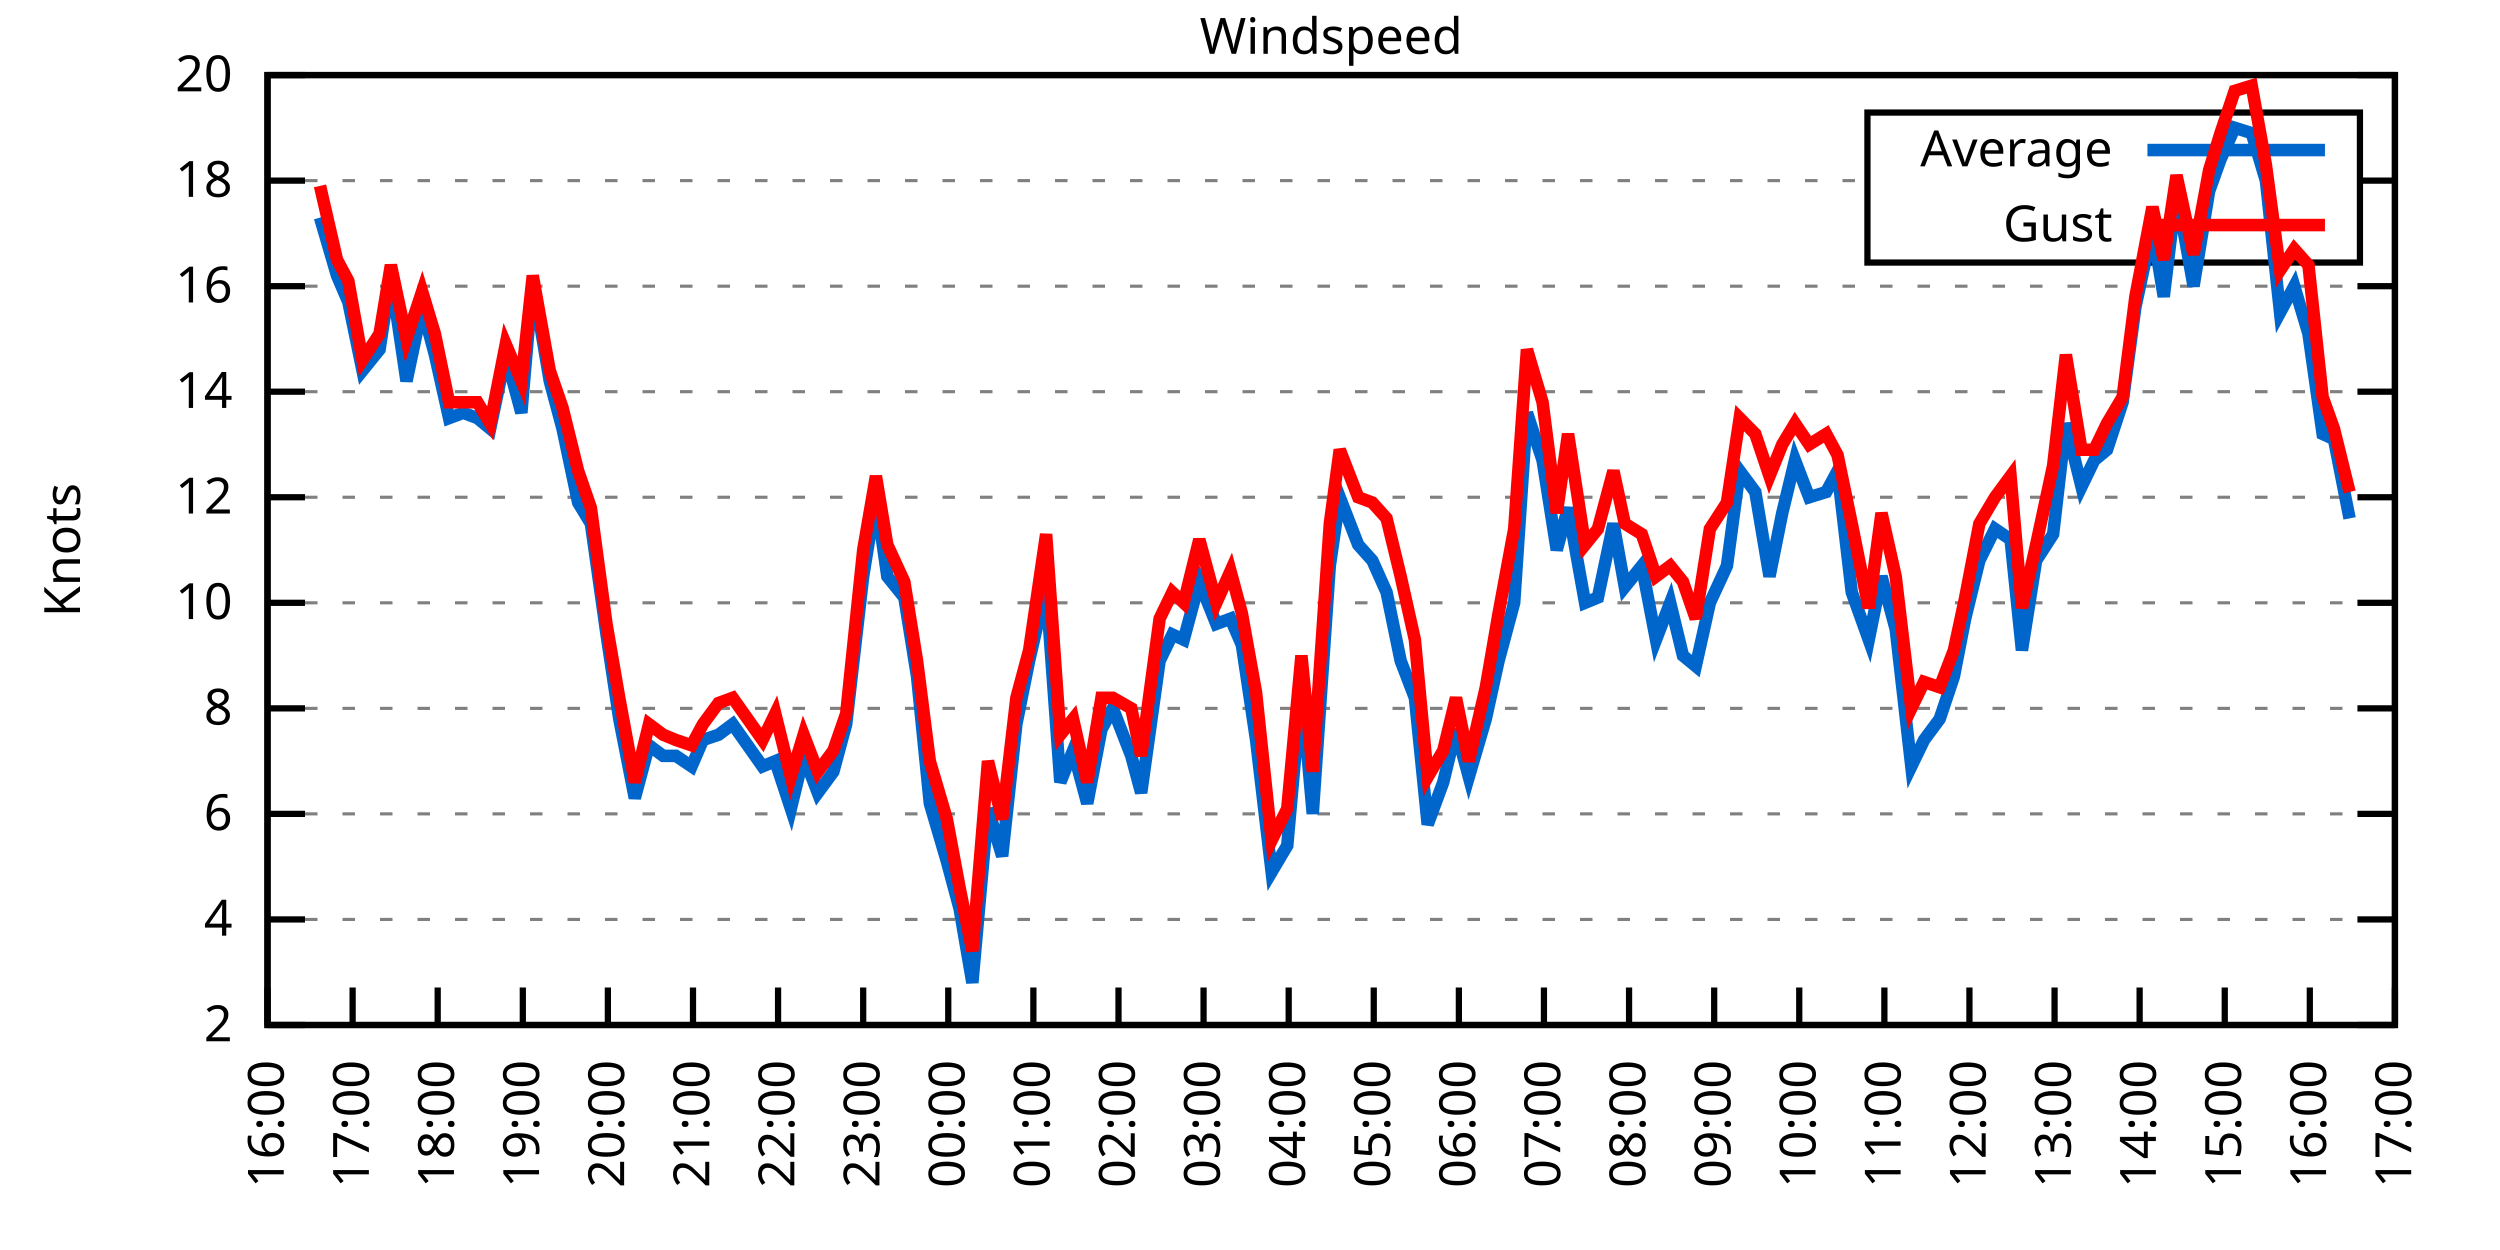
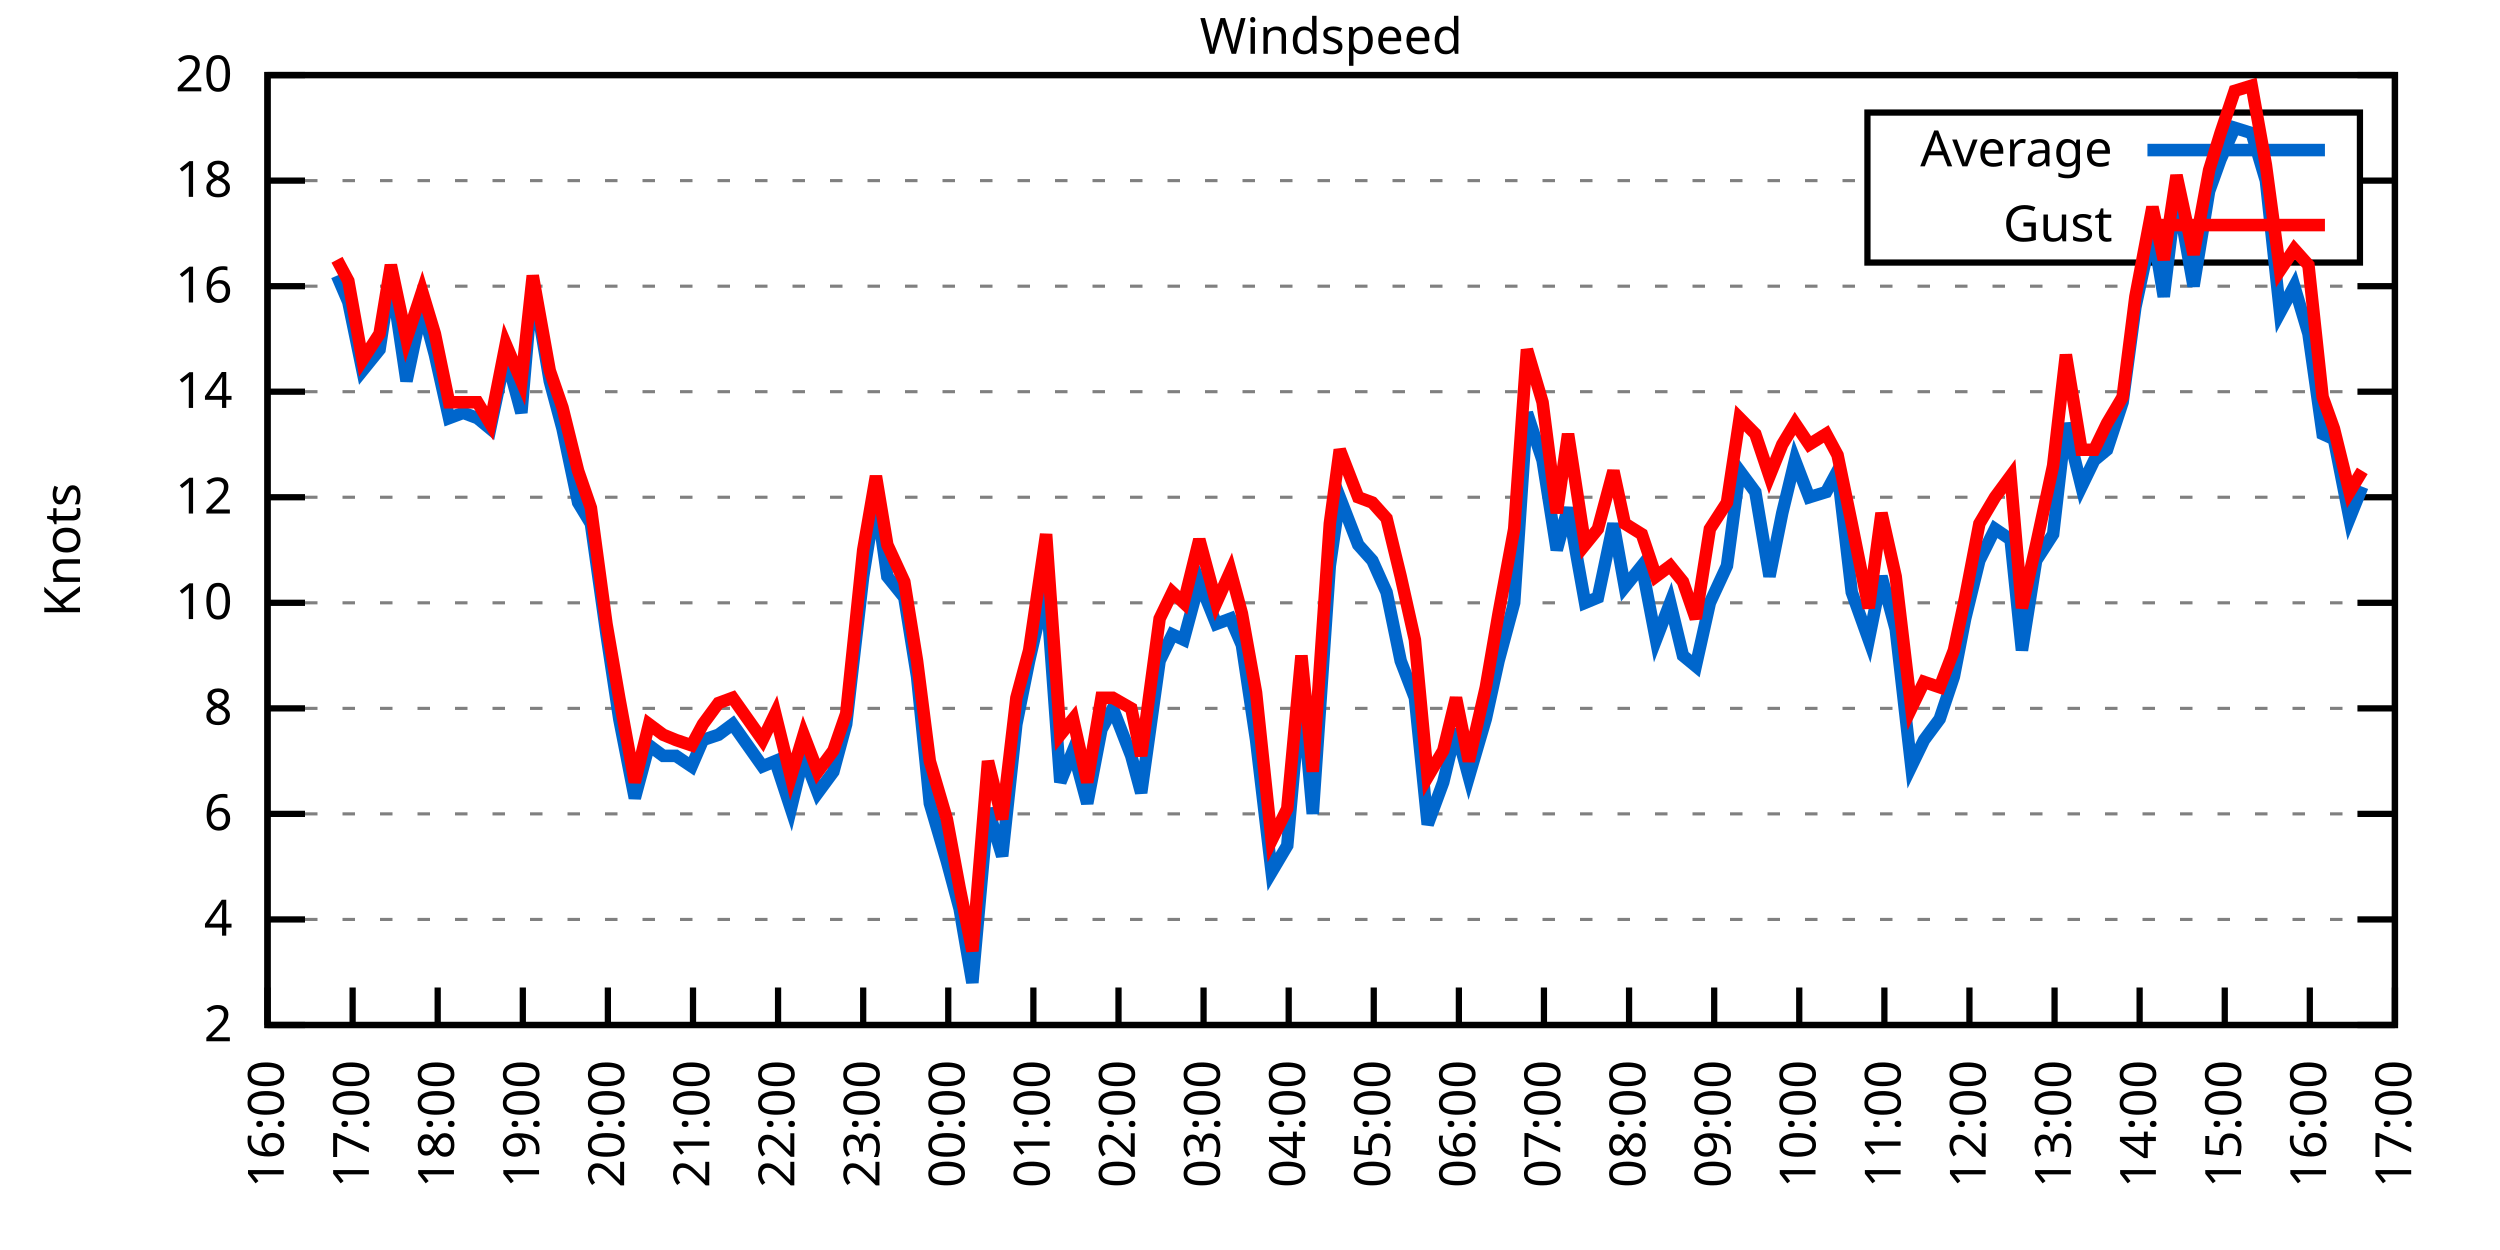
<svg xmlns="http://www.w3.org/2000/svg" xmlns:xlink="http://www.w3.org/1999/xlink" width="400" height="200" viewBox="0 0 400 200">
  <g id="gnuplot_canvas">
    <rect x="0" y="0" width="400" height="200" fill="none" />
    <defs>
      <circle id="gpDot" r="0.5" stroke-width="0.5" stroke="currentColor" />
      <path id="gpPt0" stroke-width="0.333" stroke="currentColor" d="M-1,0 h2 M0,-1 v2" />
      <path id="gpPt1" stroke-width="0.333" stroke="currentColor" d="M-1,-1 L1,1 M1,-1 L-1,1" />
      <path id="gpPt2" stroke-width="0.333" stroke="currentColor" d="M-1,0 L1,0 M0,-1 L0,1 M-1,-1 L1,1 M-1,1 L1,-1" />
      <rect id="gpPt3" stroke-width="0.333" stroke="currentColor" x="-1" y="-1" width="2" height="2" />
      <rect id="gpPt4" stroke-width="0.333" stroke="currentColor" fill="currentColor" x="-1" y="-1" width="2" height="2" />
      <circle id="gpPt5" stroke-width="0.333" stroke="currentColor" cx="0" cy="0" r="1" />
      <use xlink:href="#gpPt5" id="gpPt6" fill="currentColor" stroke="none" />
      <path id="gpPt7" stroke-width="0.333" stroke="currentColor" d="M0,-1.33 L-1.33,0.67 L1.33,0.67 z" />
      <use xlink:href="#gpPt7" id="gpPt8" fill="currentColor" stroke="none" />
      <use xlink:href="#gpPt7" id="gpPt9" stroke="currentColor" transform="rotate(180)" />
      <use xlink:href="#gpPt9" id="gpPt10" fill="currentColor" stroke="none" />
      <use xlink:href="#gpPt3" id="gpPt11" stroke="currentColor" transform="rotate(45)" />
      <use xlink:href="#gpPt11" id="gpPt12" fill="currentColor" stroke="none" />
      <path id="gpPt13" stroke-width="0.333" stroke="currentColor" d="M0,1.330 L1.265,0.411 L0.782,-1.067 L-0.782,-1.076 L-1.265,0.411 z" />
      <use xlink:href="#gpPt13" id="gpPt14" fill="currentColor" stroke="none" />
      <filter id="textbox" filterUnits="objectBoundingBox" x="0" y="0" height="1" width="1">
        <feFlood flood-color="white" flood-opacity="1" result="bgnd" />
        <feComposite in="SourceGraphic" in2="bgnd" operator="atop" />
      </filter>
      <filter id="greybox" filterUnits="objectBoundingBox" x="0" y="0" height="1" width="1">
        <feFlood flood-color="lightgrey" flood-opacity="1" result="grey" />
        <feComposite in="SourceGraphic" in2="grey" operator="atop" />
      </filter>
    </defs>
    <g fill="none" color="white" stroke="currentColor" stroke-width="1.00" stroke-linecap="butt" stroke-linejoin="miter">
</g>
    <g fill="none" color="black" stroke="currentColor" stroke-width="1.00" stroke-linecap="butt" stroke-linejoin="miter">
      <g stroke="none" shape-rendering="crispEdges">
        <polygon fill="rgb(255, 255, 255)" points="42.80,164.00 383.18,164.00 383.18,12.02 42.80,12.02 " />
      </g>
    </g>
    <g fill="none" color="black" stroke="currentColor" stroke-width="1.00" stroke-linecap="butt" stroke-linejoin="miter">
</g>
    <g fill="none" color="black" stroke="black" stroke-width="0.50" stroke-linecap="butt" stroke-linejoin="miter">
</g>
    <g fill="none" color="gray" stroke="currentColor" stroke-width="0.50" stroke-linecap="butt" stroke-linejoin="miter">
      <path stroke="gray" stroke-dasharray="2,4" class="gridline" d="M42.80,164.00 L383.19,164.00  " />
    </g>
    <g fill="none" color="gray" stroke="gray" stroke-width="1.00" stroke-linecap="butt" stroke-linejoin="miter">
</g>
    <g fill="none" color="black" stroke="currentColor" stroke-width="1.00" stroke-linecap="butt" stroke-linejoin="miter">
      <path stroke="black" d="M42.80,164.00 L48.80,164.00 M383.19,164.00 L377.19,164.00  " />
      <g transform="translate(37.20,166.60)" stroke="none" fill="black" font-family="Sans" font-size="8.00" text-anchor="end">
        <text>
          <tspan font-family="Sans"> 2</tspan>
        </text>
      </g>
    </g>
    <g fill="none" color="black" stroke="currentColor" stroke-width="1.00" stroke-linecap="butt" stroke-linejoin="miter">
</g>
    <g fill="none" color="black" stroke="black" stroke-width="0.50" stroke-linecap="butt" stroke-linejoin="miter">
</g>
    <g fill="none" color="gray" stroke="currentColor" stroke-width="0.50" stroke-linecap="butt" stroke-linejoin="miter">
      <path stroke="gray" stroke-dasharray="2,4" class="gridline" d="M42.80,147.11 L383.19,147.11  " />
    </g>
    <g fill="none" color="gray" stroke="gray" stroke-width="1.00" stroke-linecap="butt" stroke-linejoin="miter">
</g>
    <g fill="none" color="black" stroke="currentColor" stroke-width="1.00" stroke-linecap="butt" stroke-linejoin="miter">
      <path stroke="black" d="M42.80,147.11 L48.80,147.11 M383.19,147.11 L377.19,147.11  " />
      <g transform="translate(37.20,149.71)" stroke="none" fill="black" font-family="Sans" font-size="8.00" text-anchor="end">
        <text>
          <tspan font-family="Sans"> 4</tspan>
        </text>
      </g>
    </g>
    <g fill="none" color="black" stroke="currentColor" stroke-width="1.00" stroke-linecap="butt" stroke-linejoin="miter">
</g>
    <g fill="none" color="black" stroke="black" stroke-width="0.50" stroke-linecap="butt" stroke-linejoin="miter">
</g>
    <g fill="none" color="gray" stroke="currentColor" stroke-width="0.50" stroke-linecap="butt" stroke-linejoin="miter">
      <path stroke="gray" stroke-dasharray="2,4" class="gridline" d="M42.80,130.22 L383.19,130.22  " />
    </g>
    <g fill="none" color="gray" stroke="gray" stroke-width="1.00" stroke-linecap="butt" stroke-linejoin="miter">
</g>
    <g fill="none" color="black" stroke="currentColor" stroke-width="1.00" stroke-linecap="butt" stroke-linejoin="miter">
      <path stroke="black" d="M42.80,130.22 L48.80,130.22 M383.19,130.22 L377.19,130.22  " />
      <g transform="translate(37.20,132.82)" stroke="none" fill="black" font-family="Sans" font-size="8.00" text-anchor="end">
        <text>
          <tspan font-family="Sans"> 6</tspan>
        </text>
      </g>
    </g>
    <g fill="none" color="black" stroke="currentColor" stroke-width="1.00" stroke-linecap="butt" stroke-linejoin="miter">
</g>
    <g fill="none" color="black" stroke="black" stroke-width="0.50" stroke-linecap="butt" stroke-linejoin="miter">
</g>
    <g fill="none" color="gray" stroke="currentColor" stroke-width="0.50" stroke-linecap="butt" stroke-linejoin="miter">
      <path stroke="gray" stroke-dasharray="2,4" class="gridline" d="M42.80,113.34 L383.19,113.34  " />
    </g>
    <g fill="none" color="gray" stroke="gray" stroke-width="1.00" stroke-linecap="butt" stroke-linejoin="miter">
</g>
    <g fill="none" color="black" stroke="currentColor" stroke-width="1.00" stroke-linecap="butt" stroke-linejoin="miter">
      <path stroke="black" d="M42.80,113.34 L48.80,113.34 M383.19,113.34 L377.19,113.34  " />
      <g transform="translate(37.20,115.94)" stroke="none" fill="black" font-family="Sans" font-size="8.00" text-anchor="end">
        <text>
          <tspan font-family="Sans"> 8</tspan>
        </text>
      </g>
    </g>
    <g fill="none" color="black" stroke="currentColor" stroke-width="1.00" stroke-linecap="butt" stroke-linejoin="miter">
</g>
    <g fill="none" color="black" stroke="black" stroke-width="0.50" stroke-linecap="butt" stroke-linejoin="miter">
</g>
    <g fill="none" color="gray" stroke="currentColor" stroke-width="0.50" stroke-linecap="butt" stroke-linejoin="miter">
      <path stroke="gray" stroke-dasharray="2,4" class="gridline" d="M42.80,96.45 L383.19,96.45  " />
    </g>
    <g fill="none" color="gray" stroke="gray" stroke-width="1.00" stroke-linecap="butt" stroke-linejoin="miter">
</g>
    <g fill="none" color="black" stroke="currentColor" stroke-width="1.00" stroke-linecap="butt" stroke-linejoin="miter">
      <path stroke="black" d="M42.80,96.45 L48.80,96.45 M383.19,96.45 L377.19,96.45  " />
      <g transform="translate(37.20,99.05)" stroke="none" fill="black" font-family="Sans" font-size="8.00" text-anchor="end">
        <text>
          <tspan font-family="Sans"> 10</tspan>
        </text>
      </g>
    </g>
    <g fill="none" color="black" stroke="currentColor" stroke-width="1.00" stroke-linecap="butt" stroke-linejoin="miter">
</g>
    <g fill="none" color="black" stroke="black" stroke-width="0.50" stroke-linecap="butt" stroke-linejoin="miter">
</g>
    <g fill="none" color="gray" stroke="currentColor" stroke-width="0.50" stroke-linecap="butt" stroke-linejoin="miter">
      <path stroke="gray" stroke-dasharray="2,4" class="gridline" d="M42.80,79.56 L383.19,79.56  " />
    </g>
    <g fill="none" color="gray" stroke="gray" stroke-width="1.00" stroke-linecap="butt" stroke-linejoin="miter">
</g>
    <g fill="none" color="black" stroke="currentColor" stroke-width="1.00" stroke-linecap="butt" stroke-linejoin="miter">
      <path stroke="black" d="M42.80,79.56 L48.80,79.56 M383.19,79.56 L377.19,79.56  " />
      <g transform="translate(37.20,82.16)" stroke="none" fill="black" font-family="Sans" font-size="8.00" text-anchor="end">
        <text>
          <tspan font-family="Sans"> 12</tspan>
        </text>
      </g>
    </g>
    <g fill="none" color="black" stroke="currentColor" stroke-width="1.00" stroke-linecap="butt" stroke-linejoin="miter">
</g>
    <g fill="none" color="black" stroke="black" stroke-width="0.50" stroke-linecap="butt" stroke-linejoin="miter">
</g>
    <g fill="none" color="gray" stroke="currentColor" stroke-width="0.50" stroke-linecap="butt" stroke-linejoin="miter">
      <path stroke="gray" stroke-dasharray="2,4" class="gridline" d="M42.80,62.67 L383.19,62.67  " />
    </g>
    <g fill="none" color="gray" stroke="gray" stroke-width="1.00" stroke-linecap="butt" stroke-linejoin="miter">
</g>
    <g fill="none" color="black" stroke="currentColor" stroke-width="1.00" stroke-linecap="butt" stroke-linejoin="miter">
      <path stroke="black" d="M42.80,62.67 L48.80,62.67 M383.19,62.67 L377.19,62.67  " />
      <g transform="translate(37.20,65.27)" stroke="none" fill="black" font-family="Sans" font-size="8.00" text-anchor="end">
        <text>
          <tspan font-family="Sans"> 14</tspan>
        </text>
      </g>
    </g>
    <g fill="none" color="black" stroke="currentColor" stroke-width="1.00" stroke-linecap="butt" stroke-linejoin="miter">
</g>
    <g fill="none" color="black" stroke="black" stroke-width="0.50" stroke-linecap="butt" stroke-linejoin="miter">
</g>
    <g fill="none" color="gray" stroke="currentColor" stroke-width="0.50" stroke-linecap="butt" stroke-linejoin="miter">
      <path stroke="gray" stroke-dasharray="2,4" class="gridline" d="M42.80,45.79 L383.19,45.79  " />
    </g>
    <g fill="none" color="gray" stroke="gray" stroke-width="1.00" stroke-linecap="butt" stroke-linejoin="miter">
</g>
    <g fill="none" color="black" stroke="currentColor" stroke-width="1.00" stroke-linecap="butt" stroke-linejoin="miter">
      <path stroke="black" d="M42.80,45.79 L48.80,45.79 M383.19,45.79 L377.19,45.79  " />
      <g transform="translate(37.20,48.39)" stroke="none" fill="black" font-family="Sans" font-size="8.00" text-anchor="end">
        <text>
          <tspan font-family="Sans"> 16</tspan>
        </text>
      </g>
    </g>
    <g fill="none" color="black" stroke="currentColor" stroke-width="1.00" stroke-linecap="butt" stroke-linejoin="miter">
</g>
    <g fill="none" color="black" stroke="black" stroke-width="0.50" stroke-linecap="butt" stroke-linejoin="miter">
</g>
    <g fill="none" color="gray" stroke="currentColor" stroke-width="0.50" stroke-linecap="butt" stroke-linejoin="miter">
      <path stroke="gray" stroke-dasharray="2,4" class="gridline" d="M42.80,28.90 L298.79,28.90 M377.59,28.90 L383.19,28.90  " />
    </g>
    <g fill="none" color="gray" stroke="gray" stroke-width="1.00" stroke-linecap="butt" stroke-linejoin="miter">
</g>
    <g fill="none" color="black" stroke="currentColor" stroke-width="1.00" stroke-linecap="butt" stroke-linejoin="miter">
      <path stroke="black" d="M42.80,28.90 L48.80,28.90 M383.19,28.90 L377.19,28.90  " />
      <g transform="translate(37.20,31.50)" stroke="none" fill="black" font-family="Sans" font-size="8.00" text-anchor="end">
        <text>
          <tspan font-family="Sans"> 18</tspan>
        </text>
      </g>
    </g>
    <g fill="none" color="black" stroke="currentColor" stroke-width="1.00" stroke-linecap="butt" stroke-linejoin="miter">
</g>
    <g fill="none" color="black" stroke="black" stroke-width="0.50" stroke-linecap="butt" stroke-linejoin="miter">
</g>
    <g fill="none" color="gray" stroke="currentColor" stroke-width="0.50" stroke-linecap="butt" stroke-linejoin="miter">
      <path stroke="gray" stroke-dasharray="2,4" class="gridline" d="M42.80,12.01 L383.19,12.01  " />
    </g>
    <g fill="none" color="gray" stroke="gray" stroke-width="1.00" stroke-linecap="butt" stroke-linejoin="miter">
</g>
    <g fill="none" color="black" stroke="currentColor" stroke-width="1.00" stroke-linecap="butt" stroke-linejoin="miter">
      <path stroke="black" d="M42.80,12.01 L48.80,12.01 M383.19,12.01 L377.19,12.01  " />
      <g transform="translate(37.20,14.61)" stroke="none" fill="black" font-family="Sans" font-size="8.00" text-anchor="end">
        <text>
          <tspan font-family="Sans"> 20</tspan>
        </text>
      </g>
    </g>
    <g fill="none" color="black" stroke="currentColor" stroke-width="1.00" stroke-linecap="butt" stroke-linejoin="miter">
      <path stroke="black" d="M42.80,164.00 L42.80,158.00  " />
      <g transform="translate(45.40,169.60) rotate(270.00)" stroke="none" fill="black" font-family="Sans" font-size="8.00" text-anchor="end">
        <text>
          <tspan font-family="Sans">16:00</tspan>
        </text>
      </g>
    </g>
    <g fill="none" color="black" stroke="currentColor" stroke-width="1.00" stroke-linecap="butt" stroke-linejoin="miter">
      <path stroke="black" d="M56.42,164.00 L56.42,158.00  " />
      <g transform="translate(59.02,169.60) rotate(270.00)" stroke="none" fill="black" font-family="Sans" font-size="8.00" text-anchor="end">
        <text>
          <tspan font-family="Sans">17:00</tspan>
        </text>
      </g>
    </g>
    <g fill="none" color="black" stroke="currentColor" stroke-width="1.00" stroke-linecap="butt" stroke-linejoin="miter">
      <path stroke="black" d="M70.03,164.00 L70.03,158.00  " />
      <g transform="translate(72.63,169.60) rotate(270.00)" stroke="none" fill="black" font-family="Sans" font-size="8.00" text-anchor="end">
        <text>
          <tspan font-family="Sans">18:00</tspan>
        </text>
      </g>
    </g>
    <g fill="none" color="black" stroke="currentColor" stroke-width="1.00" stroke-linecap="butt" stroke-linejoin="miter">
      <path stroke="black" d="M83.65,164.00 L83.65,158.00  " />
      <g transform="translate(86.25,169.60) rotate(270.00)" stroke="none" fill="black" font-family="Sans" font-size="8.00" text-anchor="end">
        <text>
          <tspan font-family="Sans">19:00</tspan>
        </text>
      </g>
    </g>
    <g fill="none" color="black" stroke="currentColor" stroke-width="1.00" stroke-linecap="butt" stroke-linejoin="miter">
      <path stroke="black" d="M97.26,164.00 L97.26,158.00  " />
      <g transform="translate(99.86,169.60) rotate(270.00)" stroke="none" fill="black" font-family="Sans" font-size="8.00" text-anchor="end">
        <text>
          <tspan font-family="Sans">20:00</tspan>
        </text>
      </g>
    </g>
    <g fill="none" color="black" stroke="currentColor" stroke-width="1.00" stroke-linecap="butt" stroke-linejoin="miter">
      <path stroke="black" d="M110.88,164.00 L110.88,158.00  " />
      <g transform="translate(113.48,169.60) rotate(270.00)" stroke="none" fill="black" font-family="Sans" font-size="8.00" text-anchor="end">
        <text>
          <tspan font-family="Sans">21:00</tspan>
        </text>
      </g>
    </g>
    <g fill="none" color="black" stroke="currentColor" stroke-width="1.00" stroke-linecap="butt" stroke-linejoin="miter">
      <path stroke="black" d="M124.49,164.00 L124.49,158.00  " />
      <g transform="translate(127.09,169.60) rotate(270.00)" stroke="none" fill="black" font-family="Sans" font-size="8.00" text-anchor="end">
        <text>
          <tspan font-family="Sans">22:00</tspan>
        </text>
      </g>
    </g>
    <g fill="none" color="black" stroke="currentColor" stroke-width="1.00" stroke-linecap="butt" stroke-linejoin="miter">
      <path stroke="black" d="M138.11,164.00 L138.11,158.00  " />
      <g transform="translate(140.71,169.60) rotate(270.00)" stroke="none" fill="black" font-family="Sans" font-size="8.00" text-anchor="end">
        <text>
          <tspan font-family="Sans">23:00</tspan>
        </text>
      </g>
    </g>
    <g fill="none" color="black" stroke="currentColor" stroke-width="1.00" stroke-linecap="butt" stroke-linejoin="miter">
      <path stroke="black" d="M151.72,164.00 L151.72,158.00  " />
      <g transform="translate(154.32,169.60) rotate(270.00)" stroke="none" fill="black" font-family="Sans" font-size="8.00" text-anchor="end">
        <text>
          <tspan font-family="Sans">00:00</tspan>
        </text>
      </g>
    </g>
    <g fill="none" color="black" stroke="currentColor" stroke-width="1.00" stroke-linecap="butt" stroke-linejoin="miter">
      <path stroke="black" d="M165.34,164.00 L165.34,158.00  " />
      <g transform="translate(167.94,169.60) rotate(270.00)" stroke="none" fill="black" font-family="Sans" font-size="8.00" text-anchor="end">
        <text>
          <tspan font-family="Sans">01:00</tspan>
        </text>
      </g>
    </g>
    <g fill="none" color="black" stroke="currentColor" stroke-width="1.00" stroke-linecap="butt" stroke-linejoin="miter">
      <path stroke="black" d="M178.96,164.00 L178.96,158.00  " />
      <g transform="translate(181.56,169.60) rotate(270.00)" stroke="none" fill="black" font-family="Sans" font-size="8.00" text-anchor="end">
        <text>
          <tspan font-family="Sans">02:00</tspan>
        </text>
      </g>
    </g>
    <g fill="none" color="black" stroke="currentColor" stroke-width="1.00" stroke-linecap="butt" stroke-linejoin="miter">
      <path stroke="black" d="M192.57,164.00 L192.57,158.00  " />
      <g transform="translate(195.17,169.60) rotate(270.00)" stroke="none" fill="black" font-family="Sans" font-size="8.00" text-anchor="end">
        <text>
          <tspan font-family="Sans">03:00</tspan>
        </text>
      </g>
    </g>
    <g fill="none" color="black" stroke="currentColor" stroke-width="1.00" stroke-linecap="butt" stroke-linejoin="miter">
      <path stroke="black" d="M206.19,164.00 L206.19,158.00  " />
      <g transform="translate(208.79,169.60) rotate(270.00)" stroke="none" fill="black" font-family="Sans" font-size="8.00" text-anchor="end">
        <text>
          <tspan font-family="Sans">04:00</tspan>
        </text>
      </g>
    </g>
    <g fill="none" color="black" stroke="currentColor" stroke-width="1.00" stroke-linecap="butt" stroke-linejoin="miter">
      <path stroke="black" d="M219.80,164.00 L219.80,158.00  " />
      <g transform="translate(222.40,169.60) rotate(270.00)" stroke="none" fill="black" font-family="Sans" font-size="8.00" text-anchor="end">
        <text>
          <tspan font-family="Sans">05:00</tspan>
        </text>
      </g>
    </g>
    <g fill="none" color="black" stroke="currentColor" stroke-width="1.00" stroke-linecap="butt" stroke-linejoin="miter">
      <path stroke="black" d="M233.42,164.00 L233.42,158.00  " />
      <g transform="translate(236.02,169.60) rotate(270.00)" stroke="none" fill="black" font-family="Sans" font-size="8.00" text-anchor="end">
        <text>
          <tspan font-family="Sans">06:00</tspan>
        </text>
      </g>
    </g>
    <g fill="none" color="black" stroke="currentColor" stroke-width="1.00" stroke-linecap="butt" stroke-linejoin="miter">
      <path stroke="black" d="M247.03,164.00 L247.03,158.00  " />
      <g transform="translate(249.63,169.60) rotate(270.00)" stroke="none" fill="black" font-family="Sans" font-size="8.00" text-anchor="end">
        <text>
          <tspan font-family="Sans">07:00</tspan>
        </text>
      </g>
    </g>
    <g fill="none" color="black" stroke="currentColor" stroke-width="1.00" stroke-linecap="butt" stroke-linejoin="miter">
      <path stroke="black" d="M260.65,164.00 L260.65,158.00  " />
      <g transform="translate(263.25,169.60) rotate(270.00)" stroke="none" fill="black" font-family="Sans" font-size="8.00" text-anchor="end">
        <text>
          <tspan font-family="Sans">08:00</tspan>
        </text>
      </g>
    </g>
    <g fill="none" color="black" stroke="currentColor" stroke-width="1.00" stroke-linecap="butt" stroke-linejoin="miter">
      <path stroke="black" d="M274.27,164.00 L274.27,158.00  " />
      <g transform="translate(276.87,169.60) rotate(270.00)" stroke="none" fill="black" font-family="Sans" font-size="8.00" text-anchor="end">
        <text>
          <tspan font-family="Sans">09:00</tspan>
        </text>
      </g>
    </g>
    <g fill="none" color="black" stroke="currentColor" stroke-width="1.00" stroke-linecap="butt" stroke-linejoin="miter">
      <path stroke="black" d="M287.88,164.00 L287.88,158.00  " />
      <g transform="translate(290.48,169.60) rotate(270.00)" stroke="none" fill="black" font-family="Sans" font-size="8.00" text-anchor="end">
        <text>
          <tspan font-family="Sans">10:00</tspan>
        </text>
      </g>
    </g>
    <g fill="none" color="black" stroke="currentColor" stroke-width="1.00" stroke-linecap="butt" stroke-linejoin="miter">
      <path stroke="black" d="M301.50,164.00 L301.50,158.00  " />
      <g transform="translate(304.10,169.60) rotate(270.00)" stroke="none" fill="black" font-family="Sans" font-size="8.00" text-anchor="end">
        <text>
          <tspan font-family="Sans">11:00</tspan>
        </text>
      </g>
    </g>
    <g fill="none" color="black" stroke="currentColor" stroke-width="1.00" stroke-linecap="butt" stroke-linejoin="miter">
      <path stroke="black" d="M315.11,164.00 L315.11,158.00  " />
      <g transform="translate(317.71,169.60) rotate(270.00)" stroke="none" fill="black" font-family="Sans" font-size="8.00" text-anchor="end">
        <text>
          <tspan font-family="Sans">12:00</tspan>
        </text>
      </g>
    </g>
    <g fill="none" color="black" stroke="currentColor" stroke-width="1.00" stroke-linecap="butt" stroke-linejoin="miter">
      <path stroke="black" d="M328.73,164.00 L328.73,158.00  " />
      <g transform="translate(331.33,169.60) rotate(270.00)" stroke="none" fill="black" font-family="Sans" font-size="8.00" text-anchor="end">
        <text>
          <tspan font-family="Sans">13:00</tspan>
        </text>
      </g>
    </g>
    <g fill="none" color="black" stroke="currentColor" stroke-width="1.00" stroke-linecap="butt" stroke-linejoin="miter">
      <path stroke="black" d="M342.34,164.00 L342.34,158.00  " />
      <g transform="translate(344.94,169.60) rotate(270.00)" stroke="none" fill="black" font-family="Sans" font-size="8.00" text-anchor="end">
        <text>
          <tspan font-family="Sans">14:00</tspan>
        </text>
      </g>
    </g>
    <g fill="none" color="black" stroke="currentColor" stroke-width="1.00" stroke-linecap="butt" stroke-linejoin="miter">
      <path stroke="black" d="M355.96,164.00 L355.96,158.00  " />
      <g transform="translate(358.56,169.60) rotate(270.00)" stroke="none" fill="black" font-family="Sans" font-size="8.00" text-anchor="end">
        <text>
          <tspan font-family="Sans">15:00</tspan>
        </text>
      </g>
    </g>
    <g fill="none" color="black" stroke="currentColor" stroke-width="1.00" stroke-linecap="butt" stroke-linejoin="miter">
      <path stroke="black" d="M369.57,164.00 L369.57,158.00  " />
      <g transform="translate(372.17,169.60) rotate(270.00)" stroke="none" fill="black" font-family="Sans" font-size="8.00" text-anchor="end">
        <text>
          <tspan font-family="Sans">16:00</tspan>
        </text>
      </g>
    </g>
    <g fill="none" color="black" stroke="currentColor" stroke-width="1.00" stroke-linecap="butt" stroke-linejoin="miter">
      <path stroke="black" d="M383.19,164.00 L383.19,158.00  " />
      <g transform="translate(385.79,169.60) rotate(270.00)" stroke="none" fill="black" font-family="Sans" font-size="8.00" text-anchor="end">
        <text>
          <tspan font-family="Sans">17:00</tspan>
        </text>
      </g>
    </g>
    <g fill="none" color="black" stroke="currentColor" stroke-width="1.00" stroke-linecap="butt" stroke-linejoin="miter">
</g>
    <g fill="none" color="black" stroke="currentColor" stroke-width="1.00" stroke-linecap="butt" stroke-linejoin="miter">
      <path stroke="black" d="M42.80,12.01 L42.80,164.00 L383.19,164.00 L383.19,12.01 L42.80,12.01 Z  " />
    </g>
    <g fill="none" color="black" stroke="currentColor" stroke-width="1.00" stroke-linecap="butt" stroke-linejoin="miter">
</g>
    <g fill="none" color="black" stroke="currentColor" stroke-width="1.00" stroke-linecap="butt" stroke-linejoin="miter">
      <path stroke="black" d="M298.79,42.01 L298.79,18.01 L377.59,18.01 L377.59,42.01 L298.79,42.01 Z  " />
    </g>
    <g id="Windspeed_plot_1">
      <g fill="none" color="white" stroke="black" stroke-width="2.00" stroke-linecap="butt" stroke-linejoin="miter">
</g>
      <g fill="none" color="black" stroke="currentColor" stroke-width="2.00" stroke-linecap="butt" stroke-linejoin="miter">
        <g transform="translate(337.99,26.61)" stroke="none" fill="black" font-family="Sans" font-size="8.00" text-anchor="end">
          <text>
            <tspan font-family="Sans">Average</tspan>
          </text>
        </g>
      </g>
      <g fill="none" color="black" stroke="currentColor" stroke-width="2.00" stroke-linecap="butt" stroke-linejoin="miter">
-         <path stroke="rgb(  0, 102, 204)" d="M343.59,24.01 L371.99,24.01 M51.20,34.81 L53.92,44.10 L55.73,48.32 L58.00,59.30 L60.73,55.92 L62.54,44.10   L65.04,60.98 L67.54,49.16 L69.58,56.76 L71.85,66.90 L74.12,66.05 L76.39,66.90 L78.43,68.58 L80.92,56.76   L83.42,66.05 L85.24,44.94 L87.96,60.98 L90.00,68.58 L92.50,80.41 L94.54,83.78 L97.04,101.52 L99.08,115.03   L101.57,127.69 L103.84,119.25 L106.11,120.94 L108.15,120.94 L110.65,122.62 L112.47,118.40 L114.96,117.56 L117.23,115.87   L122.00,122.62 L124.04,121.78 L126.54,129.38 L128.58,120.94 L130.85,126.85 L133.34,123.47 L135.39,115.87 L138.11,92.23   L140.15,79.56 L141.97,92.23 L144.69,95.60 L146.73,108.27 L148.77,128.54 L151.50,137.82 L153.54,145.42 L155.58,157.24   L158.08,129.38 L160.35,136.98 L162.62,115.87 L164.66,105.74 L167.38,93.92 L169.65,125.16 L171.69,120.09 L173.96,128.54   L176.23,116.71 L178.05,113.34 L181.00,120.94 L182.59,126.85 L185.54,105.74 L187.58,101.52 L189.39,102.36 L191.89,93.07   L194.61,99.83 L196.88,98.98 L198.70,103.20 L200.97,118.40 L203.46,139.51 L205.96,135.29 L208.23,109.96 L210.04,130.22   L212.77,90.54 L214.36,79.56 L217.31,87.16 L219.58,89.69 L221.85,94.76 L224.11,105.74 L226.38,111.65 L228.43,131.91   L230.92,125.16 L232.96,116.71 L235.01,124.31 L237.73,115.03 L239.77,105.74 L242.27,96.45 L244.31,66.05 L246.81,73.65   L249.08,88.00 L250.89,81.25 L253.61,96.45 L255.66,95.60 L258.15,83.78 L259.97,93.92 L262.69,90.54 L264.96,102.36   L267.23,96.45 L269.27,104.89 L271.32,106.58 L273.58,96.45 L276.31,90.54 L278.35,75.34 L280.85,78.72 L283.12,92.23   L285.16,82.09 L287.20,73.65 L289.47,79.56 L292.19,78.72 L294.01,75.34 L296.28,94.76 L299.00,102.36 L301.04,92.23   L303.31,100.67 L305.81,122.62 L307.85,118.40 L310.35,115.03 L312.62,108.27 L314.43,98.98 L316.70,89.69 L319.20,84.63   L321.69,86.32 L323.51,104.05 L325.78,89.69 L328.50,85.47 L330.54,67.74 L333.04,77.87 L335.08,73.65 L337.12,71.96   L339.62,64.36 L341.66,49.16 L344.39,36.50 L346.20,47.47 L348.24,30.59 L350.97,45.79 L353.46,30.59 L355.28,25.52   L357.55,20.45 L360.27,21.30 L362.54,28.90 L364.81,50.01 L367.08,45.79 L369.35,53.39 L371.62,69.43 L373.43,70.27   L375.93,82.94  " />
+         <path stroke="rgb(  0, 102, 204)" d="M343.59,24.01 L371.99,24.01 M53.92,44.10 L55.73,48.32 L58.00,59.30 L60.73,55.92 L62.54,44.10 L65.04,60.98   L67.54,49.16 L69.58,56.76 L71.85,66.90 L74.12,66.05 L76.39,66.90 L78.43,68.58 L80.92,56.76 L83.42,66.05   L85.24,44.94 L87.96,60.98 L90.00,68.58 L92.50,80.41 L94.54,83.78 L97.04,101.52 L99.08,115.03 L101.57,127.69   L103.84,119.25 L106.11,120.94 L108.15,120.94 L110.65,122.62 L112.47,118.40 L114.96,117.56 L117.23,115.87 L122.00,122.62   L124.04,121.78 L126.54,129.38 L128.58,120.94 L130.85,126.85 L133.34,123.47 L135.39,115.87 L138.11,92.23 L140.15,79.56   L141.97,92.23 L144.69,95.60 L146.73,108.27 L148.77,128.54 L151.50,137.82 L153.54,145.42 L155.58,157.24 L158.08,129.38   L160.35,136.98 L162.62,115.87 L164.66,105.74 L167.38,93.92 L169.65,125.16 L171.69,120.09 L173.96,128.54 L176.23,116.71   L178.05,113.34 L181.00,120.94 L182.59,126.85 L185.54,105.74 L187.58,101.52 L189.39,102.36 L191.89,93.07 L194.61,99.83   L196.88,98.98 L198.70,103.20 L200.97,118.40 L203.46,139.51 L205.96,135.29 L208.23,109.96 L210.04,130.22 L212.77,90.54   L214.36,79.56 L217.31,87.16 L219.58,89.69 L221.85,94.76 L224.11,105.74 L226.38,111.65 L228.43,131.91 L230.92,125.16   L232.96,116.71 L235.01,124.31 L237.73,115.03 L239.77,105.74 L242.27,96.45 L244.31,66.05 L246.81,73.65 L249.08,88.00   L250.89,81.25 L253.61,96.45 L255.66,95.60 L258.15,83.78 L259.97,93.92 L262.69,90.54 L264.96,102.36 L267.23,96.45   L269.27,104.89 L271.32,106.58 L273.58,96.45 L276.31,90.54 L278.35,75.34 L280.85,78.72 L283.12,92.23 L285.16,82.09   L287.20,73.65 L289.47,79.56 L292.19,78.72 L294.01,75.34 L296.28,94.76 L299.00,102.36 L301.04,92.23 L303.31,100.67   L305.81,122.62 L307.85,118.40 L310.35,115.03 L312.62,108.27 L314.43,98.98 L316.70,89.69 L319.20,84.63 L321.69,86.32   L323.51,104.05 L325.78,89.69 L328.50,85.47 L330.54,67.74 L333.04,77.87 L335.08,73.65 L337.12,71.96 L339.62,64.36   L341.66,49.16 L344.39,36.50 L346.20,47.47 L348.24,30.59 L350.97,45.79 L353.46,30.59 L355.28,25.52 L357.55,20.45   L360.27,21.30 L362.54,28.90 L364.81,50.01 L367.08,45.79 L369.35,53.39 L371.62,69.43 L373.43,70.27 L375.93,82.94   L377.97,77.87  " />
      </g>
    </g>
    <g id="Windspeed_plot_2">
      <g fill="none" color="black" stroke="currentColor" stroke-width="2.00" stroke-linecap="butt" stroke-linejoin="miter">
        <g transform="translate(337.99,38.61)" stroke="none" fill="black" font-family="Sans" font-size="8.00" text-anchor="end">
          <text>
            <tspan font-family="Sans">Gust</tspan>
          </text>
        </g>
      </g>
      <g fill="none" color="black" stroke="currentColor" stroke-width="2.00" stroke-linecap="butt" stroke-linejoin="miter">
-         <path stroke="rgb(255,   0,   0)" d="M343.59,36.01 L371.99,36.01 M51.20,29.74 L53.92,41.56 L55.73,44.94 L58.00,57.61 L60.73,53.39 L62.54,42.41   L65.04,54.23 L67.54,46.63 L69.58,53.39 L71.85,64.36 L74.12,64.36 L76.39,64.36 L78.43,67.74 L80.92,55.07   L83.42,60.98 L85.24,44.10 L87.96,59.30 L90.00,65.21 L92.50,75.34 L94.54,81.25 L97.04,99.83 L99.08,111.65   L101.57,125.16 L103.84,115.87 L106.11,117.56 L108.15,118.40 L110.65,119.25 L112.47,115.87 L114.96,112.49 L117.23,111.65   L122.00,118.40 L124.04,114.18 L126.54,124.31 L128.58,117.56 L130.85,123.47 L133.34,120.09 L135.39,114.18 L138.11,88.00   L140.15,76.18 L141.97,87.16 L144.69,93.07 L146.73,105.74 L148.77,121.78 L151.50,131.07 L153.54,142.05 L155.58,152.18   L158.08,121.78 L160.35,131.07 L162.62,111.65 L164.66,104.05 L167.38,85.47 L169.65,117.56 L171.69,115.03 L173.96,125.16   L176.23,111.65 L178.05,111.65 L181.00,113.34 L182.59,120.94 L185.54,98.98 L187.58,94.76 L189.39,96.45 L191.89,86.32   L194.61,96.45 L196.88,91.38 L198.70,98.14 L200.97,110.80 L203.46,134.45 L205.96,129.38 L208.23,104.89 L210.04,123.47   L212.77,83.78 L214.36,71.96 L217.31,79.56 L219.58,80.41 L221.85,82.94 L224.11,92.23 L226.38,102.36 L228.43,124.31   L230.92,120.09 L232.96,111.65 L235.01,121.78 L237.73,109.96 L239.77,98.14 L242.27,84.63 L244.31,55.92 L246.81,64.36   L249.08,82.09 L250.89,69.43 L253.61,87.16 L255.66,84.63 L258.15,75.34 L259.97,83.78 L262.69,85.47 L264.96,92.23   L267.23,90.54 L269.27,93.07 L271.32,98.98 L273.58,84.63 L276.31,80.41 L278.35,66.90 L280.85,69.43 L283.12,76.18   L285.16,71.12 L287.20,67.74 L289.47,71.12 L292.19,69.43 L294.01,72.81 L296.28,83.78 L299.00,97.29 L301.04,82.09   L303.31,92.23 L305.81,113.34 L307.85,109.11 L310.35,109.96 L312.62,104.05 L314.43,95.60 L316.70,83.78 L319.20,79.56   L321.69,76.18 L323.51,97.29 L325.78,87.16 L328.50,74.49 L330.54,56.76 L333.04,71.96 L335.08,71.96 L337.12,67.74   L339.62,63.52 L341.66,47.47 L344.39,33.12 L346.20,41.56 L348.24,28.05 L350.97,40.72 L353.46,27.21 L355.28,21.30   L357.55,14.54 L360.27,13.70 L362.54,26.36 L364.81,43.25 L367.08,39.87 L369.35,42.41 L371.62,63.52 L373.43,68.58   L375.93,78.72  " />
+         <path stroke="rgb(255,   0,   0)" d="M343.59,36.01 L371.99,36.01 M53.92,41.56 L55.73,44.94 L58.00,57.61 L60.73,53.39 L62.54,42.41 L65.04,54.23   L67.54,46.63 L69.58,53.39 L71.85,64.36 L74.12,64.36 L76.39,64.36 L78.43,67.74 L80.92,55.07 L83.42,60.98   L85.24,44.10 L87.96,59.30 L90.00,65.21 L92.50,75.34 L94.54,81.25 L97.04,99.83 L99.08,111.65 L101.57,125.16   L103.84,115.87 L106.11,117.56 L108.15,118.40 L110.65,119.25 L112.47,115.87 L114.96,112.49 L117.23,111.65 L122.00,118.40   L124.04,114.18 L126.54,124.31 L128.58,117.56 L130.85,123.47 L133.34,120.09 L135.39,114.18 L138.11,88.00 L140.15,76.18   L141.97,87.16 L144.69,93.07 L146.73,105.74 L148.77,121.78 L151.50,131.07 L153.54,142.05 L155.58,152.18 L158.08,121.78   L160.35,131.07 L162.62,111.65 L164.66,104.05 L167.38,85.47 L169.65,117.56 L171.69,115.03 L173.96,125.16 L176.23,111.65   L178.05,111.65 L181.00,113.34 L182.59,120.94 L185.54,98.98 L187.58,94.76 L189.39,96.45 L191.89,86.32 L194.61,96.45   L196.88,91.38 L198.70,98.14 L200.97,110.80 L203.46,134.45 L205.96,129.38 L208.23,104.89 L210.04,123.47 L212.77,83.78   L214.36,71.96 L217.31,79.56 L219.58,80.41 L221.85,82.94 L224.11,92.23 L226.38,102.36 L228.43,124.31 L230.92,120.09   L232.96,111.65 L235.01,121.78 L237.73,109.96 L239.77,98.14 L242.27,84.63 L244.31,55.92 L246.81,64.36 L249.08,82.09   L250.89,69.43 L253.61,87.16 L255.66,84.63 L258.15,75.34 L259.97,83.78 L262.69,85.47 L264.96,92.23 L267.23,90.54   L269.27,93.07 L271.32,98.98 L273.58,84.63 L276.31,80.41 L278.35,66.90 L280.85,69.43 L283.12,76.18 L285.16,71.12   L287.20,67.74 L289.47,71.12 L292.19,69.43 L294.01,72.81 L296.28,83.78 L299.00,97.29 L301.04,82.09 L303.31,92.23   L305.81,113.34 L307.85,109.11 L310.35,109.96 L312.62,104.05 L314.43,95.60 L316.70,83.78 L319.20,79.56 L321.69,76.18   L323.51,97.29 L325.78,87.16 L328.50,74.49 L330.54,56.76 L333.04,71.96 L335.08,71.96 L337.12,67.74 L339.62,63.52   L341.66,47.47 L344.39,33.12 L346.20,41.56 L348.24,28.05 L350.97,40.72 L353.46,27.21 L355.28,21.30 L357.55,14.54   L360.27,13.70 L362.54,26.36 L364.81,43.25 L367.08,39.87 L369.35,42.41 L371.62,63.52 L373.43,68.58 L375.93,78.72   L377.97,75.34  " />
      </g>
    </g>
    <g fill="none" color="black" stroke="currentColor" stroke-width="2.00" stroke-linecap="butt" stroke-linejoin="miter">
</g>
    <g fill="none" color="black" stroke="black" stroke-width="1.00" stroke-linecap="butt" stroke-linejoin="miter">
</g>
    <g fill="none" color="black" stroke="currentColor" stroke-width="1.00" stroke-linecap="butt" stroke-linejoin="miter">
      <path stroke="black" d="M42.80,12.01 L42.80,164.00 L383.19,164.00 L383.19,12.01 L42.80,12.01 Z  " />
      <g transform="translate(12.80,88.01) rotate(270.00)" stroke="none" fill="black" font-family="Sans" font-size="8.00" text-anchor="middle">
        <text>
          <tspan font-family="Sans">Knots</tspan>
        </text>
      </g>
    </g>
    <g fill="none" color="black" stroke="currentColor" stroke-width="1.00" stroke-linecap="butt" stroke-linejoin="miter">
</g>
    <g fill="none" color="black" stroke="currentColor" stroke-width="1.00" stroke-linecap="butt" stroke-linejoin="miter">
      <g transform="translate(212.99,8.61)" stroke="none" fill="black" font-family="Sans" font-size="8.00" text-anchor="middle">
        <text>
          <tspan font-family="Sans">Windspeed</tspan>
        </text>
      </g>
    </g>
    <g fill="none" color="black" stroke="currentColor" stroke-width="1.00" stroke-linecap="butt" stroke-linejoin="miter">
</g>
  </g>
</svg>
